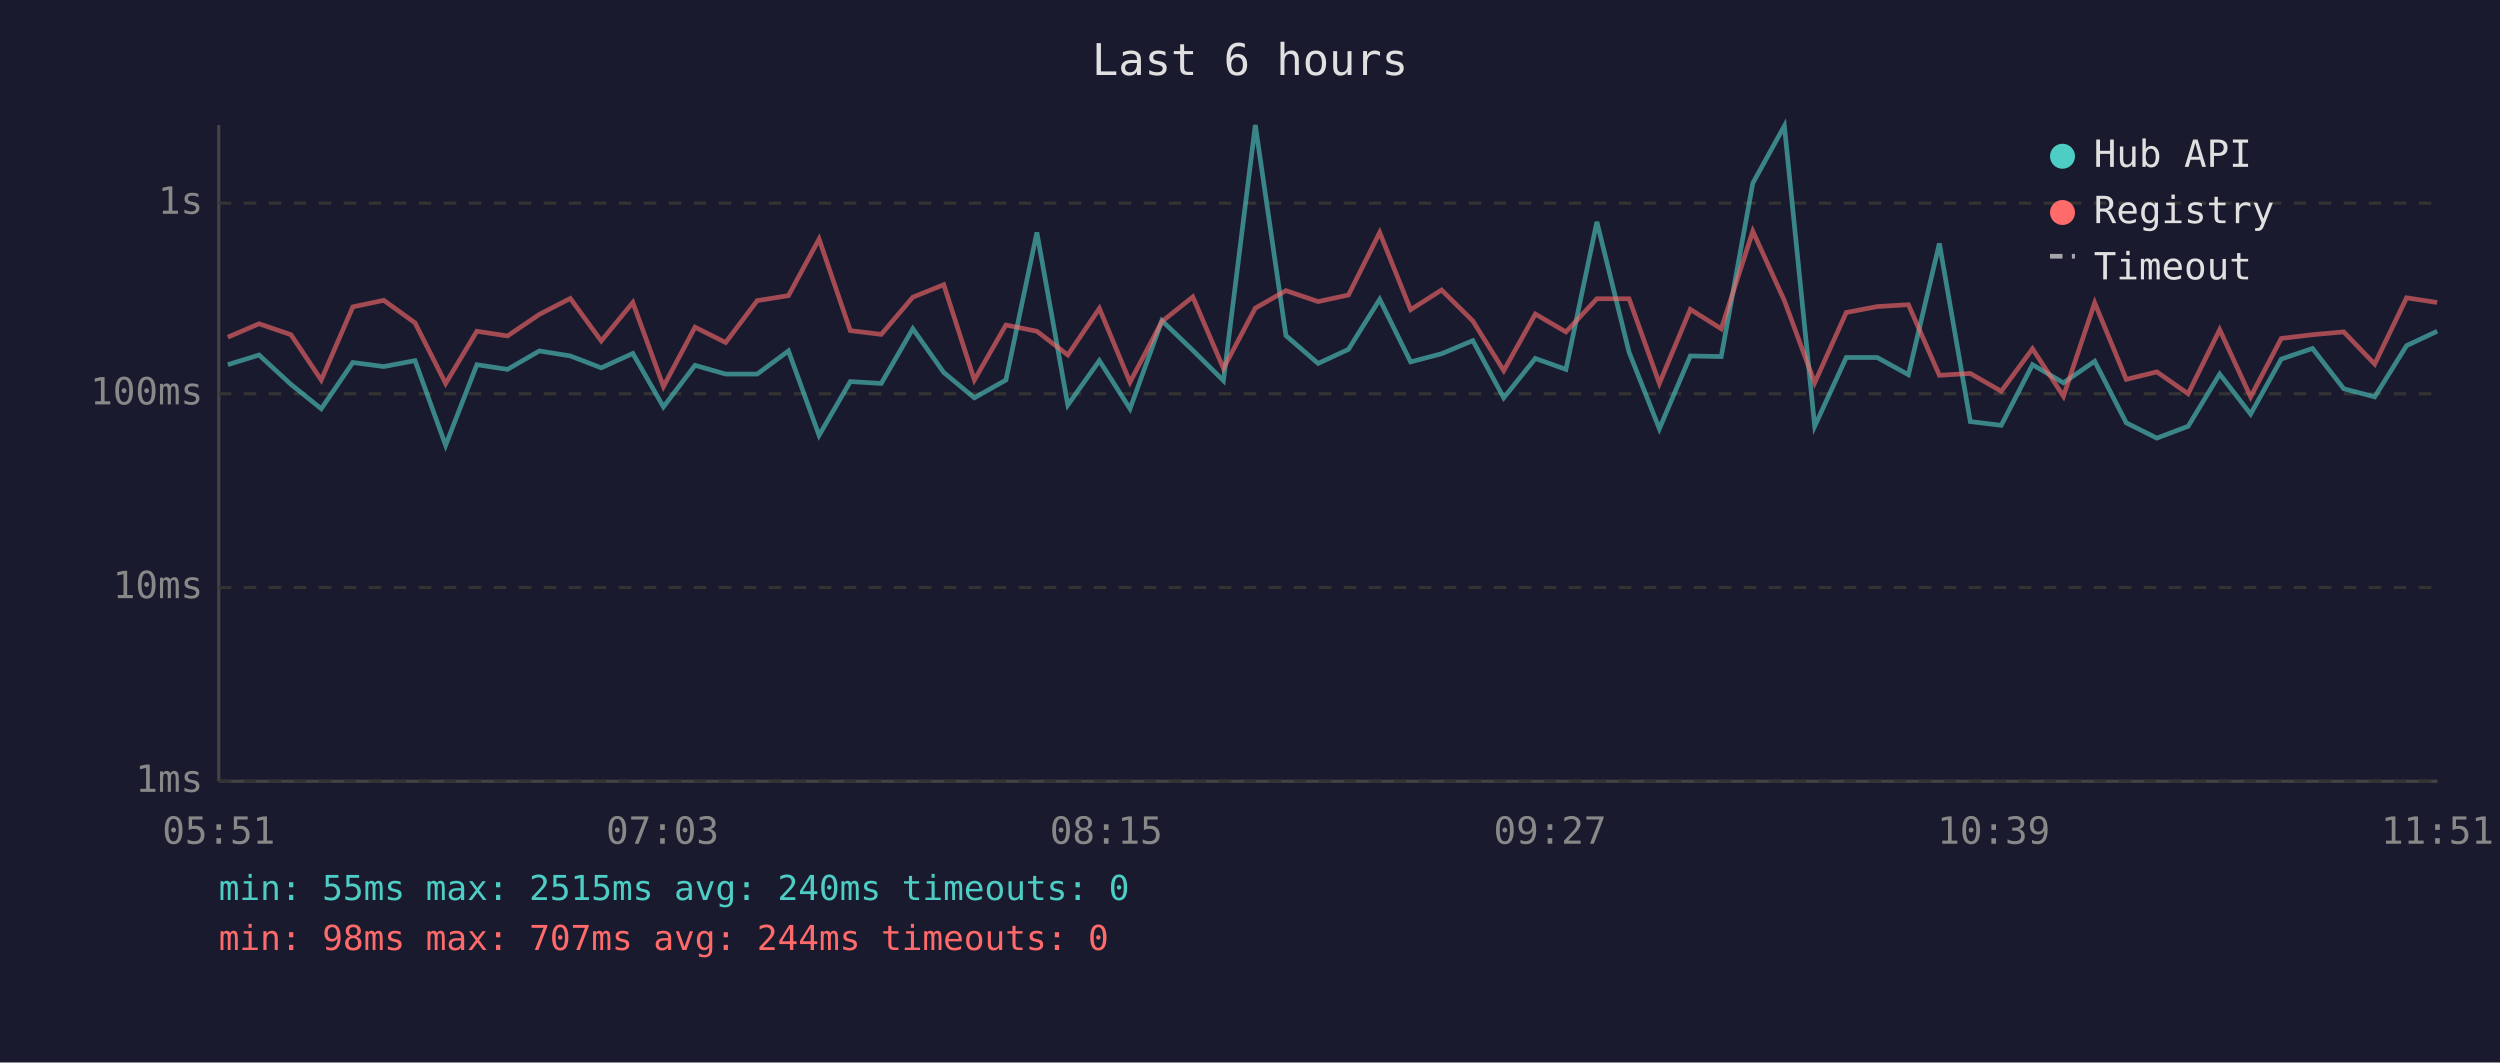
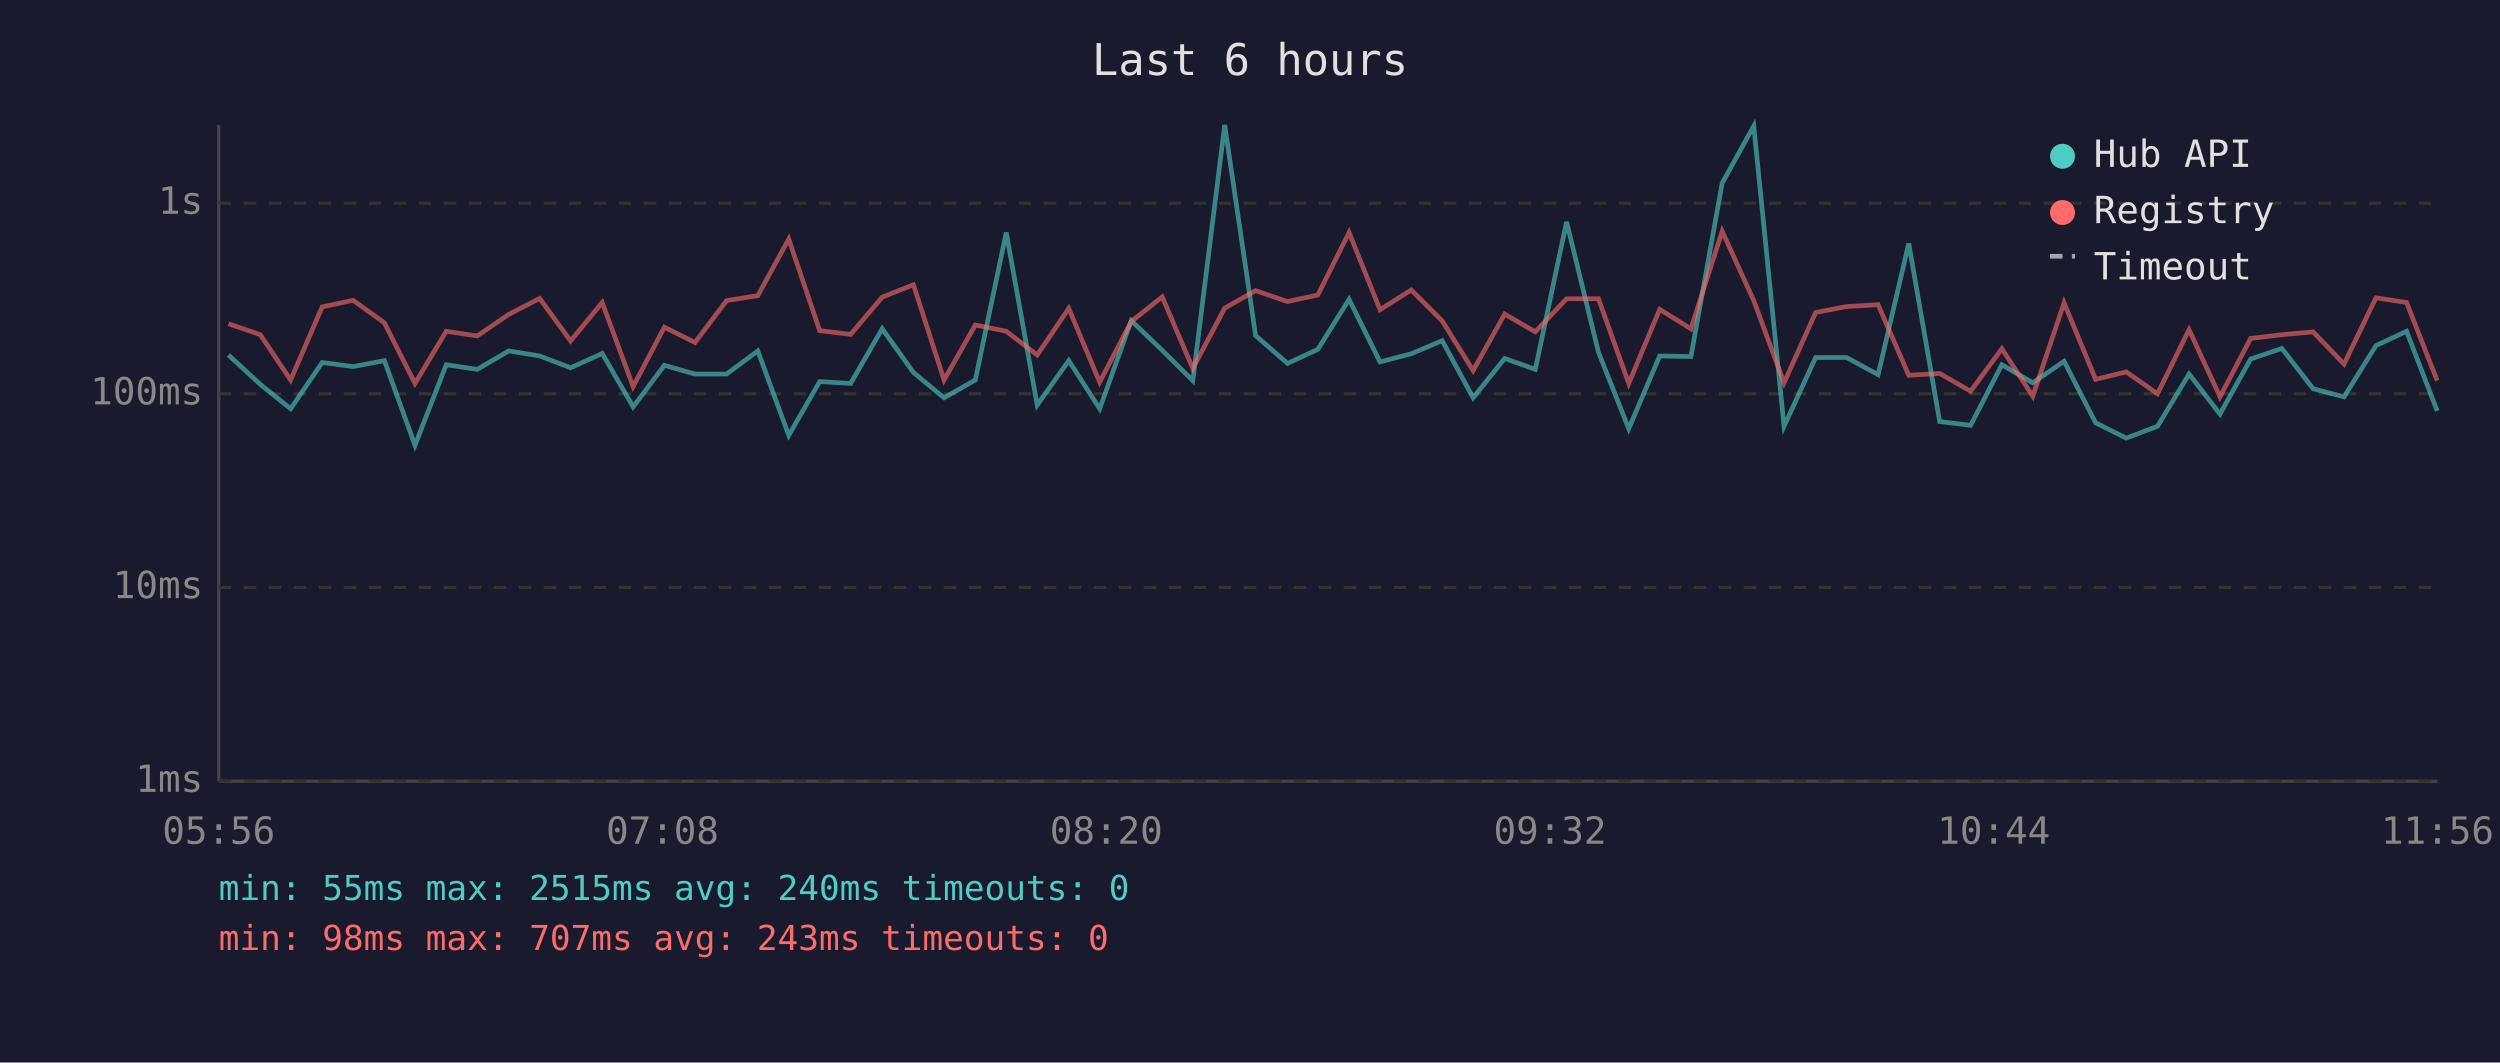
<svg xmlns="http://www.w3.org/2000/svg" viewBox="0 0 800 340" font-family="monospace" font-size="12">
  <rect width="800" height="340" fill="#1a1a2e" />
  <text x="400" y="24" fill="#e0e0e0" font-size="14" text-anchor="middle">Last 6 hours</text>
  <line x1="70" y1="40" x2="70" y2="250" stroke="#444" stroke-width="1" />
  <line x1="70" y1="250" x2="780" y2="250" stroke="#444" stroke-width="1" />
  <line x1="70" y1="250" x2="780" y2="250" stroke="#333" stroke-width="1" stroke-dasharray="4" />
  <text x="65" y="250" fill="#888" text-anchor="end" dominant-baseline="middle">1ms</text>
  <line x1="70" y1="188" x2="780" y2="188" stroke="#333" stroke-width="1" stroke-dasharray="4" />
  <text x="65" y="188" fill="#888" text-anchor="end" dominant-baseline="middle">10ms</text>
  <line x1="70" y1="126" x2="780" y2="126" stroke="#333" stroke-width="1" stroke-dasharray="4" />
  <text x="65" y="126" fill="#888" text-anchor="end" dominant-baseline="middle">100ms</text>
  <line x1="70" y1="65" x2="780" y2="65" stroke="#333" stroke-width="1" stroke-dasharray="4" />
  <text x="65" y="65" fill="#888" text-anchor="end" dominant-baseline="middle">1s</text>
-   <text x="70" y="270" fill="#888" text-anchor="middle">05:51</text>
-   <text x="212" y="270" fill="#888" text-anchor="middle">07:03</text>
-   <text x="354" y="270" fill="#888" text-anchor="middle">08:15</text>
-   <text x="496" y="270" fill="#888" text-anchor="middle">09:27</text>
-   <text x="638" y="270" fill="#888" text-anchor="middle">10:39</text>
-   <text x="780" y="270" fill="#888" text-anchor="middle">11:51</text>
-   <polyline points="72.9,116.7 82.9,113.6 93.1,123.0 102.8,130.8 112.9,116.0 122.8,117.3 132.8,115.4 142.6,142.5 152.6,116.7 162.4,118.2 172.6,112.3 182.5,113.9 192.4,117.7 202.5,113.1 212.3,130.2 222.4,116.9 232.2,119.7 242.3,119.7 252.3,112.3 262.1,139.3 272.1,122.1 282.0,122.7 292.1,105.2 302.0,119.2 311.8,127.3 321.9,121.6 331.8,74.4 341.7,129.6 351.8,115.4 361.6,130.8 371.8,102.6 381.7,112.1 391.5,121.8 401.7,40.0 411.5,107.4 421.8,116.3 431.5,111.8 441.5,95.8 451.4,115.8 461.3,113.2 471.3,109.0 481.2,127.3 491.3,114.7 501.1,118.2 511.0,71.0 521.3,112.7 531.0,137.2 540.9,113.9 550.8,114.1 560.9,58.6 571.0,40.3 580.7,136.4 590.8,114.4 600.7,114.4 610.7,119.9 620.6,77.9 630.5,134.9 640.4,136.1 650.4,116.7 660.3,122.5 670.3,115.6 680.4,135.3 690.2,140.2 700.2,136.4 710.3,119.7 720.2,132.5 730.0,114.9 740.0,111.5 750.0,124.4 759.9,127.0 770.1,110.6 779.9,106.0" fill="none" stroke="#4ecdc4" stroke-width="1.5" opacity="0.6" />
-   <polyline points="72.9,107.9 82.9,103.6 93.1,107.1 102.8,121.6 112.9,98.2 122.8,96.1 132.8,103.3 142.6,122.7 152.6,106.0 162.4,107.5 172.6,100.6 182.5,95.5 192.4,109.1 202.5,96.8 212.3,123.7 222.4,104.7 232.2,109.6 242.3,96.2 252.3,94.6 262.1,76.5 272.1,105.8 282.0,107.0 292.1,95.1 302.0,91.1 311.8,121.6 321.9,104.0 331.8,106.0 341.7,113.6 351.8,98.7 361.6,122.3 371.8,102.9 381.7,95.0 391.5,117.9 401.7,98.6 411.5,93.0 421.8,96.5 431.5,94.4 441.5,74.4 451.4,99.1 461.3,92.8 471.3,102.7 481.2,118.6 491.3,100.5 501.1,106.2 511.0,95.6 521.3,95.6 531.0,122.7 540.9,99.0 550.8,105.2 560.9,74.0 571.0,96.2 580.7,122.5 590.8,100.0 600.7,98.1 610.7,97.5 620.6,120.1 630.5,119.5 640.4,125.2 650.4,111.6 660.3,126.8 670.3,96.9 680.4,121.4 690.2,119.0 700.2,126.0 710.3,105.5 720.2,127.0 730.0,108.3 740.0,107.1 750.0,106.2 759.9,116.5 770.1,95.3 779.9,96.8" fill="none" stroke="#ff6b6b" stroke-width="1.5" opacity="0.6" />
+   <text x="70" y="270" fill="#888" text-anchor="middle">05:56</text>
+   <text x="212" y="270" fill="#888" text-anchor="middle">07:08</text>
+   <text x="354" y="270" fill="#888" text-anchor="middle">08:20</text>
+   <text x="496" y="270" fill="#888" text-anchor="middle">09:32</text>
+   <text x="638" y="270" fill="#888" text-anchor="middle">10:44</text>
+   <text x="780" y="270" fill="#888" text-anchor="middle">11:56</text>
+   <polyline points="73.1,113.6 83.3,123.0 93.0,130.8 103.1,116.0 113.0,117.3 123.0,115.4 132.8,142.5 142.8,116.7 152.7,118.2 162.8,112.3 172.7,113.9 182.6,117.7 192.7,113.1 202.6,130.2 212.6,116.9 222.4,119.7 232.5,119.7 242.5,112.3 252.4,139.3 262.3,122.1 272.2,122.7 282.3,105.2 292.3,119.2 302.1,127.3 312.1,121.6 322.0,74.4 331.9,129.6 342.0,115.4 351.9,130.8 362.0,102.6 371.9,112.1 381.7,121.8 391.9,40.0 401.8,107.4 412.0,116.3 421.7,111.8 431.7,95.8 441.6,115.8 451.6,113.2 461.5,109.0 471.4,127.3 481.5,114.7 491.3,118.2 501.3,71.0 511.5,112.7 521.2,137.2 531.1,113.9 541.1,114.1 551.1,58.6 561.2,40.3 570.9,136.4 581.0,114.4 590.9,114.4 601.0,119.9 610.8,77.9 620.7,134.9 630.6,136.1 640.6,116.7 650.5,122.5 660.5,115.6 670.6,135.3 680.4,140.2 690.4,136.4 700.5,119.7 710.4,132.5 720.2,114.9 730.2,111.5 740.2,124.4 750.1,127.0 760.3,110.6 770.1,106.0 779.9,131.5" fill="none" stroke="#4ecdc4" stroke-width="1.5" opacity="0.6" />
+   <polyline points="73.1,103.6 83.3,107.1 93.0,121.6 103.1,98.2 113.0,96.1 123.0,103.3 132.8,122.7 142.8,106.0 152.7,107.5 162.8,100.6 172.7,95.5 182.6,109.1 192.7,96.8 202.6,123.7 212.6,104.7 222.4,109.6 232.5,96.2 242.5,94.6 252.4,76.5 262.3,105.8 272.2,107.0 282.3,95.1 292.3,91.1 302.1,121.6 312.1,104.0 322.0,106.0 331.9,113.6 342.0,98.7 351.9,122.3 362.0,102.9 371.9,95.0 381.7,117.9 391.9,98.6 401.8,93.0 412.0,96.5 421.7,94.4 431.7,74.4 441.6,99.1 451.6,92.8 461.5,102.7 471.4,118.6 481.5,100.5 491.3,106.2 501.3,95.6 511.5,95.6 521.2,122.7 531.1,99.0 541.1,105.2 551.1,74.0 561.2,96.2 570.9,122.5 581.0,100.0 590.9,98.1 601.0,97.5 610.8,120.1 620.7,119.5 630.6,125.2 640.6,111.6 650.5,126.8 660.5,96.9 670.6,121.4 680.4,119.0 690.4,126.0 700.5,105.5 710.4,127.0 720.2,108.3 730.2,107.1 740.2,106.2 750.1,116.5 760.3,95.3 770.1,96.8 779.9,121.8" fill="none" stroke="#ff6b6b" stroke-width="1.5" opacity="0.6" />
  <circle cx="660" cy="50" r="4" fill="#4ecdc4" />
  <text x="670" y="50" fill="#e0e0e0" dominant-baseline="middle">Hub API</text>
  <circle cx="660" cy="68" r="4" fill="#ff6b6b" />
  <text x="670" y="68" fill="#e0e0e0" dominant-baseline="middle">Registry</text>
  <line x1="656" y1="82" x2="664" y2="82" stroke="#e0e0e0" stroke-width="1.5" stroke-dasharray="4,3" opacity="0.7" />
  <text x="670" y="86" fill="#e0e0e0" dominant-baseline="middle">Timeout</text>
  <text x="70" y="288" fill="#4ecdc4" font-size="11">min: 55ms  max: 2515ms  avg: 240ms  timeouts: 0</text>
-   <text x="70" y="304" fill="#ff6b6b" font-size="11">min: 98ms  max: 707ms  avg: 244ms  timeouts: 0</text>
+   <text x="70" y="304" fill="#ff6b6b" font-size="11">min: 98ms  max: 707ms  avg: 243ms  timeouts: 0</text>
</svg>
